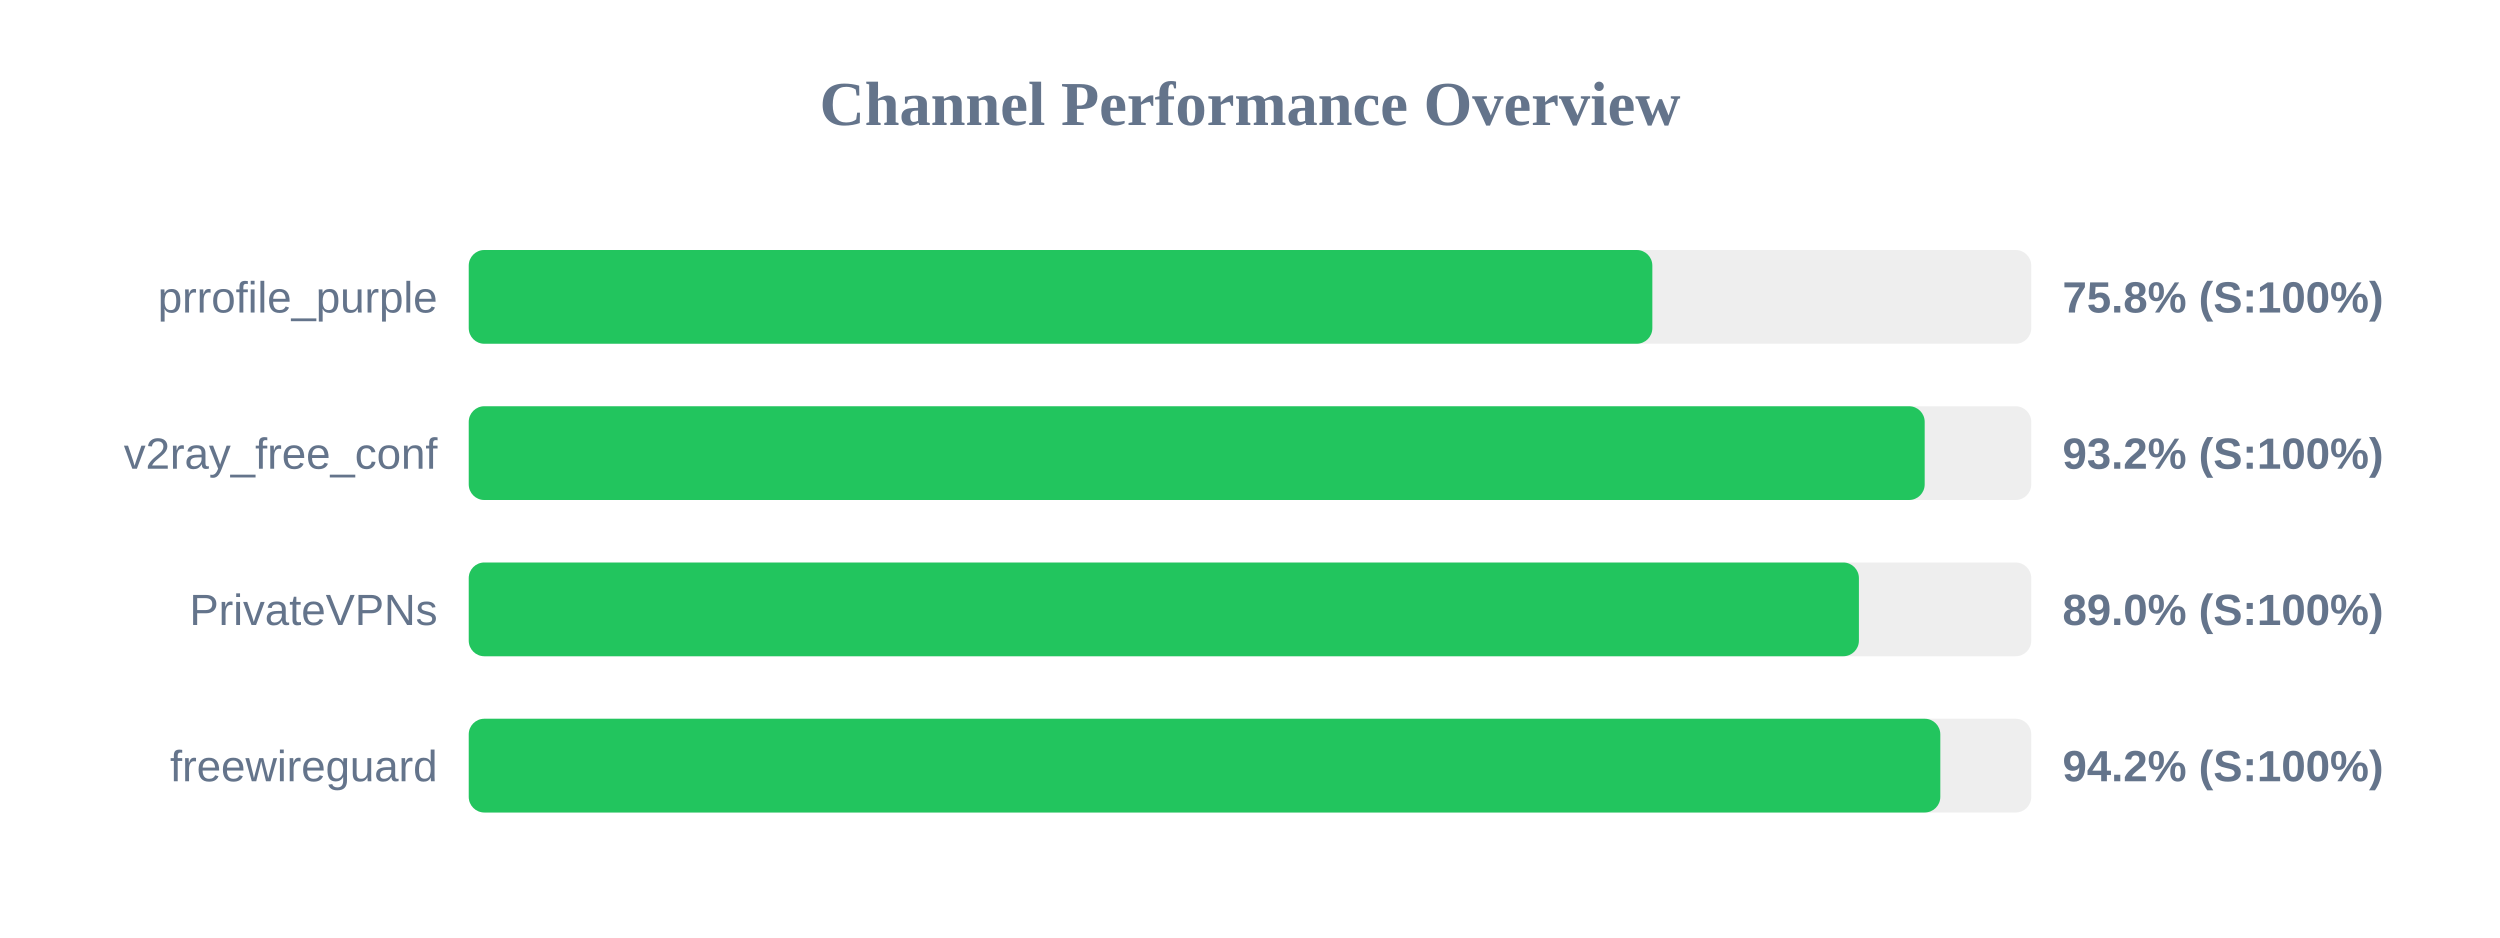
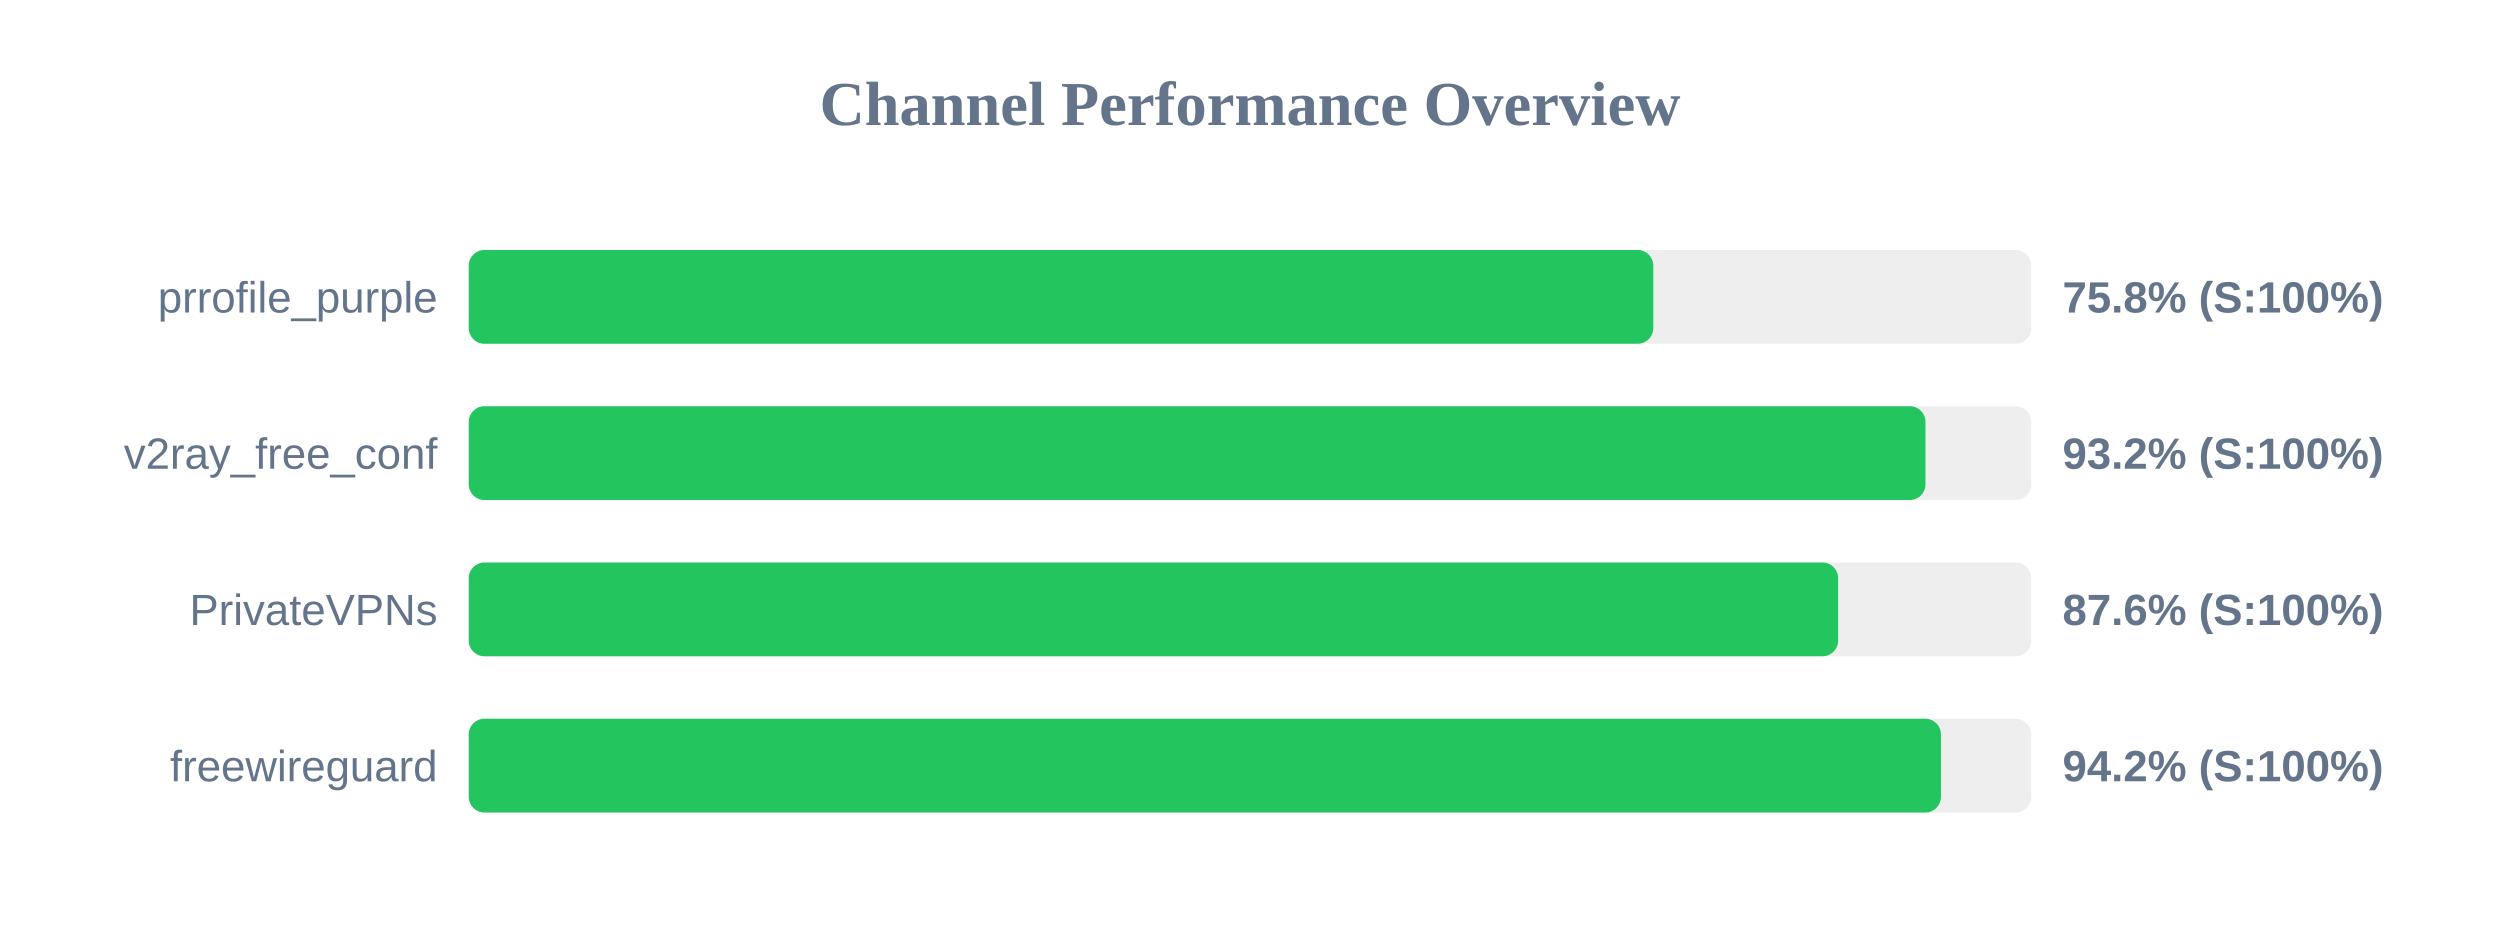
<svg xmlns="http://www.w3.org/2000/svg" width="800" height="300" version="1.1">
  <style>
        .row { font: 14px Arial; fill: #64748b; }
        .score { font: bold 14px Arial; fill: #64748b; }
    </style>
  <text x="400" y="40" text-anchor="middle" font-size="20px" font-weight="bold" fill="#64748b">Channel Performance Overview</text>
  <rect x="150" y="80" width="500" height="30" fill="#eee" rx="5" />
-   <rect x="150" y="80" width="378.75" height="30" fill="#22c55e" rx="5" />
+   <rect x="150" y="80" width="379.05" height="30" fill="#22c55e" rx="5" />
  <text x="140" y="100" text-anchor="end" class="row">prrofile_purple</text>
  <text x="660" y="100" text-anchor="start" class="score">75.8% (S:100%)</text>
  <rect x="150" y="130" width="500" height="30" fill="#eee" rx="5" />
-   <rect x="150" y="130" width="465.9" height="30" fill="#22c55e" rx="5" />
+   <rect x="150" y="130" width="466.15" height="30" fill="#22c55e" rx="5" />
  <text x="140" y="150" text-anchor="end" class="row">v2ray_free_conf</text>
  <text x="660" y="150" text-anchor="start" class="score">93.2% (S:100%)</text>
  <rect x="150" y="180" width="500" height="30" fill="#eee" rx="5" />
-   <rect x="150" y="180" width="444.85" height="30" fill="#22c55e" rx="5" />
+   <rect x="150" y="180" width="438.2" height="30" fill="#22c55e" rx="5" />
  <text x="140" y="200" text-anchor="end" class="row">PrivateVPNs</text>
-   <text x="660" y="200" text-anchor="start" class="score">89.0% (S:100%)</text>
+   <text x="660" y="200" text-anchor="start" class="score">87.6% (S:100%)</text>
  <rect x="150" y="230" width="500" height="30" fill="#eee" rx="5" />
-   <rect x="150" y="230" width="470.9" height="30" fill="#22c55e" rx="5" />
+   <rect x="150" y="230" width="471.1" height="30" fill="#22c55e" rx="5" />
  <text x="140" y="250" text-anchor="end" class="row">freewireguard</text>
  <text x="660" y="250" text-anchor="start" class="score">94.2% (S:100%)</text>
</svg>
